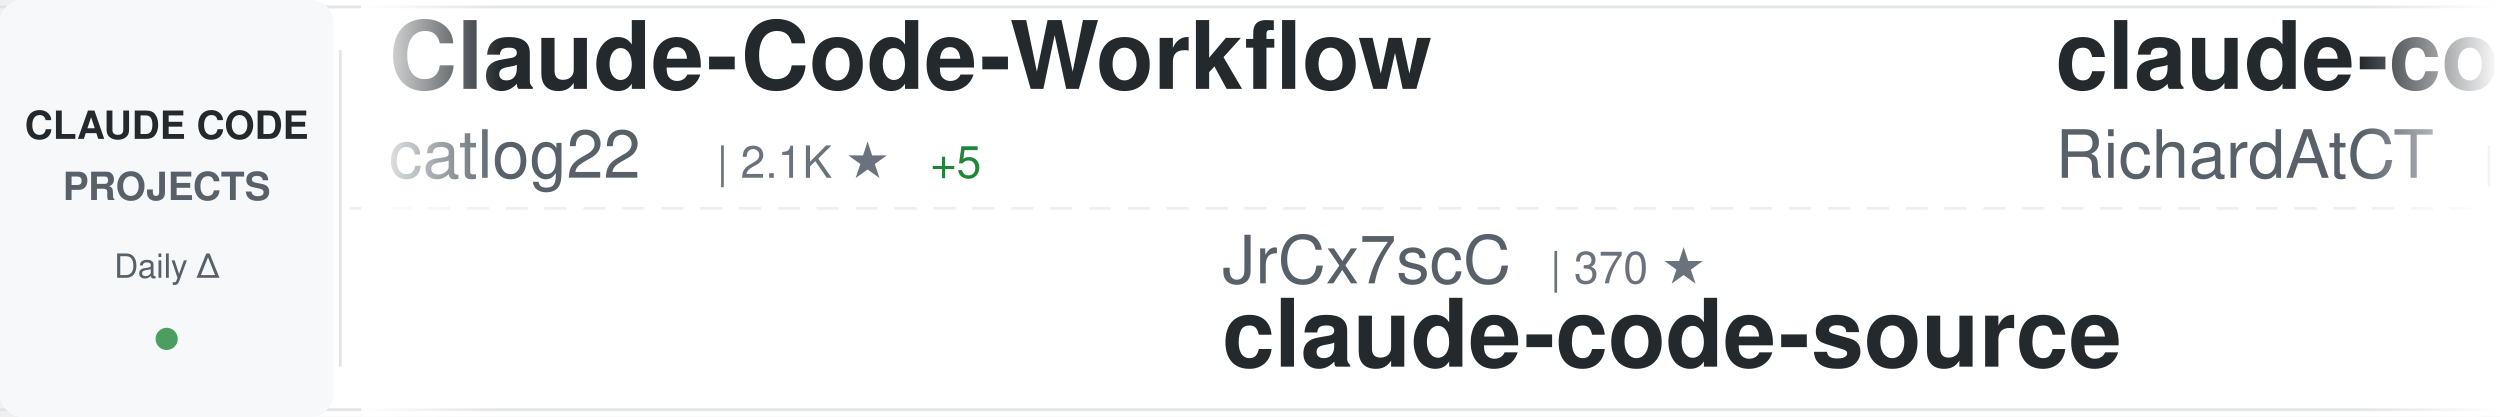
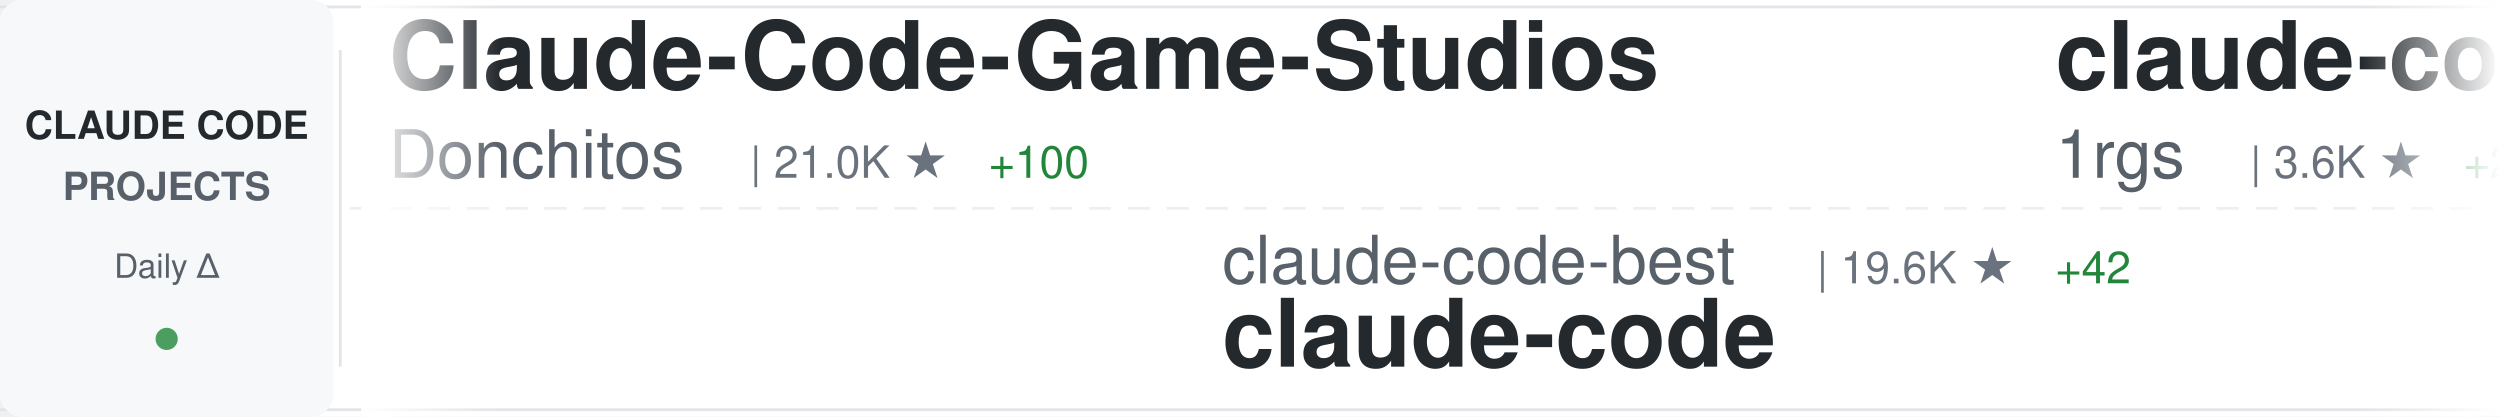
<svg xmlns="http://www.w3.org/2000/svg" width="900" height="150">
  <defs>
    <linearGradient id="awesomeLeftFade" x1="0%" y1="0%" x2="100%" y2="0%">
      <stop offset="0%" style="stop-color:#ffffff;stop-opacity:1" />
      <stop offset="100%" style="stop-color:#ffffff;stop-opacity:0" />
    </linearGradient>
    <linearGradient id="awesomeRightFade" x1="0%" y1="0%" x2="100%" y2="0%">
      <stop offset="0%" style="stop-color:#ffffff;stop-opacity:0" />
      <stop offset="100%" style="stop-color:#ffffff;stop-opacity:1" />
    </linearGradient>
  </defs>
  <rect width="900" height="150" fill="#ffffff" rx="8" />
  <rect x="0" y="2" width="900" height="1" fill="#e1e4e8" />
  <rect x="0" y="147" width="900" height="1" fill="#e1e4e8" />
  <line x1="0" y1="75" x2="900" y2="75" stroke="#e1e4e8" stroke-width="1" stroke-dasharray="8 6" opacity="0.6" />
  <rect x="0" y="0" width="120" height="150" fill="#f6f8fa" rx="8" />
  <text x="60" y="50" font-family="-apple-system, BlinkMacSystemFont, 'Segoe UI', Helvetica, Arial, sans-serif" font-size="14" font-weight="600" fill="#24292e" text-anchor="middle">CLAUDE CODE</text>
  <text x="60" y="72" font-family="-apple-system, BlinkMacSystemFont, 'Segoe UI', Helvetica, Arial, sans-serif" font-size="14" font-weight="600" fill="#586069" text-anchor="middle">PROJECTS</text>
  <text x="60" y="100" font-family="-apple-system, BlinkMacSystemFont, 'Segoe UI', Helvetica, Arial, sans-serif" font-size="12" font-weight="500" fill="#586069" text-anchor="middle">Daily Δ</text>
  <circle cx="60" cy="122" r="4" fill="#22863a" opacity="0.8" />
  <rect x="122" y="18" width="1" height="114" fill="#e1e4e8" />
  <clipPath id="awesomeTickerClip">
    <rect x="130" y="0" width="770" height="150" />
  </clipPath>
  <g clip-path="url(#awesomeTickerClip)">
    <g id="awesomeTickerItems">
      <animateTransform attributeName="transform" attributeType="XML" type="translate" from="0 0" to="-3000 0" dur="54s" repeatCount="indefinite" />
      <g transform="translate(0, 0)">
-         <text x="140" y="32" font-family="-apple-system, BlinkMacSystemFont, 'Segoe UI', Helvetica, Arial, sans-serif" font-size="34" font-weight="600" fill="#24292e">Claude-Code-Workflow</text>
-         <text x="140" y="64" font-family="-apple-system, BlinkMacSystemFont, 'Segoe UI', Helvetica, Arial, sans-serif" font-size="24" font-weight="400" fill="#586069">catlog22</text>
-         <text x="258" y="64" font-family="-apple-system, BlinkMacSystemFont, 'Segoe UI', Helvetica, Arial, sans-serif" font-size="16" font-weight="500" fill="#6a737d">| 2.1K ★</text>
-         <text x="335" y="64" font-family="-apple-system, BlinkMacSystemFont, 'Segoe UI', Helvetica, Arial, sans-serif" font-size="16" font-weight="500" fill="#22863a"> +5</text>
+         <text x="140" y="32" font-family="-apple-system, BlinkMacSystemFont, 'Segoe UI', Helvetica, Arial, sans-serif" font-size="34" font-weight="600" fill="#24292e">Claude-Code-Game-Studios</text>
+         <text x="140" y="64" font-family="-apple-system, BlinkMacSystemFont, 'Segoe UI', Helvetica, Arial, sans-serif" font-size="24" font-weight="400" fill="#586069">Donchitos</text>
+         <text x="270" y="64" font-family="-apple-system, BlinkMacSystemFont, 'Segoe UI', Helvetica, Arial, sans-serif" font-size="16" font-weight="500" fill="#6a737d">| 21.0K ★</text>
+         <text x="356" y="64" font-family="-apple-system, BlinkMacSystemFont, 'Segoe UI', Helvetica, Arial, sans-serif" font-size="16" font-weight="500" fill="#22863a"> +100</text>
      </g>
      <g transform="translate(300, 0)">
-         <text x="140" y="102" font-family="-apple-system, BlinkMacSystemFont, 'Segoe UI', Helvetica, Arial, sans-serif" font-size="24" font-weight="400" fill="#586069">JrCx7scC</text>
-         <text x="258" y="102" font-family="-apple-system, BlinkMacSystemFont, 'Segoe UI', Helvetica, Arial, sans-serif" font-size="16" font-weight="500" fill="#6a737d">| 370 ★</text>
-         <text x="140" y="132" font-family="-apple-system, BlinkMacSystemFont, 'Segoe UI', Helvetica, Arial, sans-serif" font-size="34" font-weight="600" fill="#24292e">claude-code-source</text>
+         <text x="140" y="102" font-family="-apple-system, BlinkMacSystemFont, 'Segoe UI', Helvetica, Arial, sans-serif" font-size="24" font-weight="400" fill="#586069">claude-code-best</text>
+         <text x="354" y="102" font-family="-apple-system, BlinkMacSystemFont, 'Segoe UI', Helvetica, Arial, sans-serif" font-size="16" font-weight="500" fill="#6a737d">| 19.6K ★</text>
+         <text x="440" y="102" font-family="-apple-system, BlinkMacSystemFont, 'Segoe UI', Helvetica, Arial, sans-serif" font-size="16" font-weight="500" fill="#22863a"> +42</text>
+         <text x="140" y="132" font-family="-apple-system, BlinkMacSystemFont, 'Segoe UI', Helvetica, Arial, sans-serif" font-size="34" font-weight="600" fill="#24292e">claude-code</text>
      </g>
      <g transform="translate(600, 0)">
-         <text x="140" y="32" font-family="-apple-system, BlinkMacSystemFont, 'Segoe UI', Helvetica, Arial, sans-serif" font-size="34" font-weight="600" fill="#24292e">claude-code-telegram</text>
-         <text x="140" y="64" font-family="-apple-system, BlinkMacSystemFont, 'Segoe UI', Helvetica, Arial, sans-serif" font-size="24" font-weight="400" fill="#586069">RichardAtCT</text>
-         <text x="294" y="64" font-family="-apple-system, BlinkMacSystemFont, 'Segoe UI', Helvetica, Arial, sans-serif" font-size="16" font-weight="500" fill="#6a737d">| 2.7K ★</text>
-         <text x="371" y="64" font-family="-apple-system, BlinkMacSystemFont, 'Segoe UI', Helvetica, Arial, sans-serif" font-size="16" font-weight="500" fill="#22863a"> +4</text>
+         <text x="140" y="32" font-family="-apple-system, BlinkMacSystemFont, 'Segoe UI', Helvetica, Arial, sans-serif" font-size="34" font-weight="600" fill="#24292e">claude-code-proxy</text>
+         <text x="140" y="64" font-family="-apple-system, BlinkMacSystemFont, 'Segoe UI', Helvetica, Arial, sans-serif" font-size="24" font-weight="400" fill="#586069">1rgs</text>
+         <text x="210" y="64" font-family="-apple-system, BlinkMacSystemFont, 'Segoe UI', Helvetica, Arial, sans-serif" font-size="16" font-weight="500" fill="#6a737d">| 3.6K ★</text>
+         <text x="287" y="64" font-family="-apple-system, BlinkMacSystemFont, 'Segoe UI', Helvetica, Arial, sans-serif" font-size="16" font-weight="500" fill="#22863a"> +2</text>
      </g>
      <g transform="translate(900, 0)">
+         <text x="140" y="102" font-family="-apple-system, BlinkMacSystemFont, 'Segoe UI', Helvetica, Arial, sans-serif" font-size="24" font-weight="400" fill="#586069">Windy3f3f3f3f</text>
+         <text x="318" y="102" font-family="-apple-system, BlinkMacSystemFont, 'Segoe UI', Helvetica, Arial, sans-serif" font-size="16" font-weight="500" fill="#6a737d">| 1.4K ★</text>
+         <text x="395" y="102" font-family="-apple-system, BlinkMacSystemFont, 'Segoe UI', Helvetica, Arial, sans-serif" font-size="16" font-weight="500" fill="#22863a"> +8</text>
+         <text x="140" y="132" font-family="-apple-system, BlinkMacSystemFont, 'Segoe UI', Helvetica, Arial, sans-serif" font-size="34" font-weight="600" fill="#24292e">claude-code-from-scratch</text>
+       </g>
+       <g transform="translate(1200, 0)">
+         <text x="140" y="32" font-family="-apple-system, BlinkMacSystemFont, 'Segoe UI', Helvetica, Arial, sans-serif" font-size="34" font-weight="600" fill="#24292e">claude-code</text>
+         <text x="140" y="64" font-family="-apple-system, BlinkMacSystemFont, 'Segoe UI', Helvetica, Arial, sans-serif" font-size="24" font-weight="400" fill="#586069">RishabhK103</text>
+         <text x="294" y="64" font-family="-apple-system, BlinkMacSystemFont, 'Segoe UI', Helvetica, Arial, sans-serif" font-size="16" font-weight="500" fill="#6a737d">| 89 ★</text>
+         <text x="353" y="64" font-family="-apple-system, BlinkMacSystemFont, 'Segoe UI', Helvetica, Arial, sans-serif" font-size="16" font-weight="500" fill="#22863a"> +1</text>
+       </g>
+       <g transform="translate(1500, 0)">
+         <text x="140" y="102" font-family="-apple-system, BlinkMacSystemFont, 'Segoe UI', Helvetica, Arial, sans-serif" font-size="24" font-weight="400" fill="#586069">shanraisshan</text>
+         <text x="306" y="102" font-family="-apple-system, BlinkMacSystemFont, 'Segoe UI', Helvetica, Arial, sans-serif" font-size="16" font-weight="500" fill="#6a737d">| 56.7K ★</text>
+         <text x="392" y="102" font-family="-apple-system, BlinkMacSystemFont, 'Segoe UI', Helvetica, Arial, sans-serif" font-size="16" font-weight="500" fill="#22863a"> +148</text>
+         <text x="140" y="132" font-family="-apple-system, BlinkMacSystemFont, 'Segoe UI', Helvetica, Arial, sans-serif" font-size="34" font-weight="600" fill="#24292e">claude-code-best-practic...</text>
+       </g>
+       <g transform="translate(1800, 0)">
+         <text x="140" y="32" font-family="-apple-system, BlinkMacSystemFont, 'Segoe UI', Helvetica, Arial, sans-serif" font-size="34" font-weight="600" fill="#24292e">Claude-Code-Usage-Monito...</text>
+         <text x="140" y="64" font-family="-apple-system, BlinkMacSystemFont, 'Segoe UI', Helvetica, Arial, sans-serif" font-size="24" font-weight="400" fill="#586069">Maciek-roboblog</text>
+         <text x="342" y="64" font-family="-apple-system, BlinkMacSystemFont, 'Segoe UI', Helvetica, Arial, sans-serif" font-size="16" font-weight="500" fill="#6a737d">| 8.1K ★</text>
+         <text x="419" y="64" font-family="-apple-system, BlinkMacSystemFont, 'Segoe UI', Helvetica, Arial, sans-serif" font-size="16" font-weight="500" fill="#22863a"> +4</text>
+       </g>
+       <g transform="translate(2100, 0)">
        <text x="140" y="102" font-family="-apple-system, BlinkMacSystemFont, 'Segoe UI', Helvetica, Arial, sans-serif" font-size="24" font-weight="400" fill="#586069">carlvellotti</text>
        <text x="306" y="102" font-family="-apple-system, BlinkMacSystemFont, 'Segoe UI', Helvetica, Arial, sans-serif" font-size="16" font-weight="500" fill="#6a737d">| 2.1K ★</text>
        <text x="383" y="102" font-family="-apple-system, BlinkMacSystemFont, 'Segoe UI', Helvetica, Arial, sans-serif" font-size="16" font-weight="500" fill="#22863a"> +1</text>
        <text x="140" y="132" font-family="-apple-system, BlinkMacSystemFont, 'Segoe UI', Helvetica, Arial, sans-serif" font-size="34" font-weight="600" fill="#24292e">claude-code-pm-course</text>
      </g>
-       <g transform="translate(1200, 0)">
-         <text x="140" y="32" font-family="-apple-system, BlinkMacSystemFont, 'Segoe UI', Helvetica, Arial, sans-serif" font-size="34" font-weight="600" fill="#24292e">Claude-code</text>
-         <text x="140" y="64" font-family="-apple-system, BlinkMacSystemFont, 'Segoe UI', Helvetica, Arial, sans-serif" font-size="24" font-weight="400" fill="#586069">fazxes</text>
-         <text x="234" y="64" font-family="-apple-system, BlinkMacSystemFont, 'Segoe UI', Helvetica, Arial, sans-serif" font-size="16" font-weight="500" fill="#6a737d">| 219 ★</text>
+       <g transform="translate(2400, 0)">
+         <text x="140" y="32" font-family="-apple-system, BlinkMacSystemFont, 'Segoe UI', Helvetica, Arial, sans-serif" font-size="34" font-weight="600" fill="#24292e">claude_codex_bridge</text>
+         <text x="140" y="64" font-family="-apple-system, BlinkMacSystemFont, 'Segoe UI', Helvetica, Arial, sans-serif" font-size="24" font-weight="400" fill="#586069">SeemSeam</text>
+         <text x="258" y="64" font-family="-apple-system, BlinkMacSystemFont, 'Segoe UI', Helvetica, Arial, sans-serif" font-size="16" font-weight="500" fill="#6a737d">| 2.9K ★</text>
+         <text x="335" y="64" font-family="-apple-system, BlinkMacSystemFont, 'Segoe UI', Helvetica, Arial, sans-serif" font-size="16" font-weight="500" fill="#22863a"> +6</text>
      </g>
-       <g transform="translate(1500, 0)">
-         <text x="140" y="102" font-family="-apple-system, BlinkMacSystemFont, 'Segoe UI', Helvetica, Arial, sans-serif" font-size="24" font-weight="400" fill="#586069">alex000kim</text>
-         <text x="282" y="102" font-family="-apple-system, BlinkMacSystemFont, 'Segoe UI', Helvetica, Arial, sans-serif" font-size="16" font-weight="500" fill="#6a737d">| 227 ★</text>
+       <g transform="translate(2700, 0)">
+         <text x="140" y="102" font-family="-apple-system, BlinkMacSystemFont, 'Segoe UI', Helvetica, Arial, sans-serif" font-size="24" font-weight="400" fill="#586069">sugyan</text>
+         <text x="234" y="102" font-family="-apple-system, BlinkMacSystemFont, 'Segoe UI', Helvetica, Arial, sans-serif" font-size="16" font-weight="500" fill="#6a737d">| 1.1K ★</text>
+         <text x="140" y="132" font-family="-apple-system, BlinkMacSystemFont, 'Segoe UI', Helvetica, Arial, sans-serif" font-size="34" font-weight="600" fill="#24292e">claude-code-webui</text>
+       </g>
+       <g transform="translate(3000, 0)">
+         <text x="140" y="32" font-family="-apple-system, BlinkMacSystemFont, 'Segoe UI', Helvetica, Arial, sans-serif" font-size="34" font-weight="600" fill="#24292e">Claude-Code-Game-Studios</text>
+         <text x="140" y="64" font-family="-apple-system, BlinkMacSystemFont, 'Segoe UI', Helvetica, Arial, sans-serif" font-size="24" font-weight="400" fill="#586069">Donchitos</text>
+         <text x="270" y="64" font-family="-apple-system, BlinkMacSystemFont, 'Segoe UI', Helvetica, Arial, sans-serif" font-size="16" font-weight="500" fill="#6a737d">| 21.0K ★</text>
+         <text x="356" y="64" font-family="-apple-system, BlinkMacSystemFont, 'Segoe UI', Helvetica, Arial, sans-serif" font-size="16" font-weight="500" fill="#22863a"> +100</text>
+       </g>
+       <g transform="translate(3300, 0)">
+         <text x="140" y="102" font-family="-apple-system, BlinkMacSystemFont, 'Segoe UI', Helvetica, Arial, sans-serif" font-size="24" font-weight="400" fill="#586069">claude-code-best</text>
+         <text x="354" y="102" font-family="-apple-system, BlinkMacSystemFont, 'Segoe UI', Helvetica, Arial, sans-serif" font-size="16" font-weight="500" fill="#6a737d">| 19.6K ★</text>
+         <text x="440" y="102" font-family="-apple-system, BlinkMacSystemFont, 'Segoe UI', Helvetica, Arial, sans-serif" font-size="16" font-weight="500" fill="#22863a"> +42</text>
        <text x="140" y="132" font-family="-apple-system, BlinkMacSystemFont, 'Segoe UI', Helvetica, Arial, sans-serif" font-size="34" font-weight="600" fill="#24292e">claude-code</text>
      </g>
-       <g transform="translate(1800, 0)">
-         <text x="140" y="32" font-family="-apple-system, BlinkMacSystemFont, 'Segoe UI', Helvetica, Arial, sans-serif" font-size="34" font-weight="600" fill="#24292e">Auto-claude-code-researc...</text>
-         <text x="140" y="64" font-family="-apple-system, BlinkMacSystemFont, 'Segoe UI', Helvetica, Arial, sans-serif" font-size="24" font-weight="400" fill="#586069">wanshuiyin</text>
-         <text x="282" y="64" font-family="-apple-system, BlinkMacSystemFont, 'Segoe UI', Helvetica, Arial, sans-serif" font-size="16" font-weight="500" fill="#6a737d">| 11.5K ★</text>
-         <text x="368" y="64" font-family="-apple-system, BlinkMacSystemFont, 'Segoe UI', Helvetica, Arial, sans-serif" font-size="16" font-weight="500" fill="#22863a"> +81</text>
-       </g>
-       <g transform="translate(2100, 0)">
-         <text x="140" y="102" font-family="-apple-system, BlinkMacSystemFont, 'Segoe UI', Helvetica, Arial, sans-serif" font-size="24" font-weight="400" fill="#586069">pengchengneo</text>
-         <text x="306" y="102" font-family="-apple-system, BlinkMacSystemFont, 'Segoe UI', Helvetica, Arial, sans-serif" font-size="16" font-weight="500" fill="#6a737d">| 1.5K ★</text>
-         <text x="383" y="102" font-family="-apple-system, BlinkMacSystemFont, 'Segoe UI', Helvetica, Arial, sans-serif" font-size="16" font-weight="500" fill="#22863a"> +5</text>
-         <text x="140" y="132" font-family="-apple-system, BlinkMacSystemFont, 'Segoe UI', Helvetica, Arial, sans-serif" font-size="34" font-weight="600" fill="#24292e">Claude-Code</text>
-       </g>
-       <g transform="translate(2400, 0)">
-         <text x="140" y="32" font-family="-apple-system, BlinkMacSystemFont, 'Segoe UI', Helvetica, Arial, sans-serif" font-size="34" font-weight="600" fill="#24292e">ralph-claude-code</text>
-         <text x="140" y="64" font-family="-apple-system, BlinkMacSystemFont, 'Segoe UI', Helvetica, Arial, sans-serif" font-size="24" font-weight="400" fill="#586069">frankbria</text>
-         <text x="270" y="64" font-family="-apple-system, BlinkMacSystemFont, 'Segoe UI', Helvetica, Arial, sans-serif" font-size="16" font-weight="500" fill="#6a737d">| 9.3K ★</text>
-         <text x="347" y="64" font-family="-apple-system, BlinkMacSystemFont, 'Segoe UI', Helvetica, Arial, sans-serif" font-size="16" font-weight="500" fill="#22863a"> +4</text>
-       </g>
-       <g transform="translate(2700, 0)">
-         <text x="140" y="102" font-family="-apple-system, BlinkMacSystemFont, 'Segoe UI', Helvetica, Arial, sans-serif" font-size="24" font-weight="400" fill="#586069">1rgs</text>
-         <text x="210" y="102" font-family="-apple-system, BlinkMacSystemFont, 'Segoe UI', Helvetica, Arial, sans-serif" font-size="16" font-weight="500" fill="#6a737d">| 3.6K ★</text>
-         <text x="140" y="132" font-family="-apple-system, BlinkMacSystemFont, 'Segoe UI', Helvetica, Arial, sans-serif" font-size="34" font-weight="600" fill="#24292e">claude-code-proxy</text>
-       </g>
-       <g transform="translate(3000, 0)">
-         <text x="140" y="32" font-family="-apple-system, BlinkMacSystemFont, 'Segoe UI', Helvetica, Arial, sans-serif" font-size="34" font-weight="600" fill="#24292e">Claude-Code-Workflow</text>
-         <text x="140" y="64" font-family="-apple-system, BlinkMacSystemFont, 'Segoe UI', Helvetica, Arial, sans-serif" font-size="24" font-weight="400" fill="#586069">catlog22</text>
-         <text x="258" y="64" font-family="-apple-system, BlinkMacSystemFont, 'Segoe UI', Helvetica, Arial, sans-serif" font-size="16" font-weight="500" fill="#6a737d">| 2.1K ★</text>
-         <text x="335" y="64" font-family="-apple-system, BlinkMacSystemFont, 'Segoe UI', Helvetica, Arial, sans-serif" font-size="16" font-weight="500" fill="#22863a"> +5</text>
-       </g>
-       <g transform="translate(3300, 0)">
-         <text x="140" y="102" font-family="-apple-system, BlinkMacSystemFont, 'Segoe UI', Helvetica, Arial, sans-serif" font-size="24" font-weight="400" fill="#586069">JrCx7scC</text>
-         <text x="258" y="102" font-family="-apple-system, BlinkMacSystemFont, 'Segoe UI', Helvetica, Arial, sans-serif" font-size="16" font-weight="500" fill="#6a737d">| 370 ★</text>
-         <text x="140" y="132" font-family="-apple-system, BlinkMacSystemFont, 'Segoe UI', Helvetica, Arial, sans-serif" font-size="34" font-weight="600" fill="#24292e">claude-code-source</text>
-       </g>
      <g transform="translate(3600, 0)">
-         <text x="140" y="32" font-family="-apple-system, BlinkMacSystemFont, 'Segoe UI', Helvetica, Arial, sans-serif" font-size="34" font-weight="600" fill="#24292e">claude-code-telegram</text>
-         <text x="140" y="64" font-family="-apple-system, BlinkMacSystemFont, 'Segoe UI', Helvetica, Arial, sans-serif" font-size="24" font-weight="400" fill="#586069">RichardAtCT</text>
-         <text x="294" y="64" font-family="-apple-system, BlinkMacSystemFont, 'Segoe UI', Helvetica, Arial, sans-serif" font-size="16" font-weight="500" fill="#6a737d">| 2.7K ★</text>
-         <text x="371" y="64" font-family="-apple-system, BlinkMacSystemFont, 'Segoe UI', Helvetica, Arial, sans-serif" font-size="16" font-weight="500" fill="#22863a"> +4</text>
+         <text x="140" y="32" font-family="-apple-system, BlinkMacSystemFont, 'Segoe UI', Helvetica, Arial, sans-serif" font-size="34" font-weight="600" fill="#24292e">claude-code-proxy</text>
+         <text x="140" y="64" font-family="-apple-system, BlinkMacSystemFont, 'Segoe UI', Helvetica, Arial, sans-serif" font-size="24" font-weight="400" fill="#586069">1rgs</text>
+         <text x="210" y="64" font-family="-apple-system, BlinkMacSystemFont, 'Segoe UI', Helvetica, Arial, sans-serif" font-size="16" font-weight="500" fill="#6a737d">| 3.6K ★</text>
+         <text x="287" y="64" font-family="-apple-system, BlinkMacSystemFont, 'Segoe UI', Helvetica, Arial, sans-serif" font-size="16" font-weight="500" fill="#22863a"> +2</text>
      </g>
      <g transform="translate(3900, 0)">
-         <text x="140" y="102" font-family="-apple-system, BlinkMacSystemFont, 'Segoe UI', Helvetica, Arial, sans-serif" font-size="24" font-weight="400" fill="#586069">carlvellotti</text>
-         <text x="306" y="102" font-family="-apple-system, BlinkMacSystemFont, 'Segoe UI', Helvetica, Arial, sans-serif" font-size="16" font-weight="500" fill="#6a737d">| 2.1K ★</text>
-         <text x="383" y="102" font-family="-apple-system, BlinkMacSystemFont, 'Segoe UI', Helvetica, Arial, sans-serif" font-size="16" font-weight="500" fill="#22863a"> +1</text>
-         <text x="140" y="132" font-family="-apple-system, BlinkMacSystemFont, 'Segoe UI', Helvetica, Arial, sans-serif" font-size="34" font-weight="600" fill="#24292e">claude-code-pm-course</text>
+         <text x="140" y="102" font-family="-apple-system, BlinkMacSystemFont, 'Segoe UI', Helvetica, Arial, sans-serif" font-size="24" font-weight="400" fill="#586069">Windy3f3f3f3f</text>
+         <text x="318" y="102" font-family="-apple-system, BlinkMacSystemFont, 'Segoe UI', Helvetica, Arial, sans-serif" font-size="16" font-weight="500" fill="#6a737d">| 1.4K ★</text>
+         <text x="395" y="102" font-family="-apple-system, BlinkMacSystemFont, 'Segoe UI', Helvetica, Arial, sans-serif" font-size="16" font-weight="500" fill="#22863a"> +8</text>
+         <text x="140" y="132" font-family="-apple-system, BlinkMacSystemFont, 'Segoe UI', Helvetica, Arial, sans-serif" font-size="34" font-weight="600" fill="#24292e">claude-code-from-scratch</text>
      </g>
    </g>
  </g>
  <rect x="130" y="0" width="50" height="150" fill="url(#awesomeLeftFade)" />
  <rect x="850" y="0" width="50" height="150" fill="url(#awesomeRightFade)" />
</svg>
